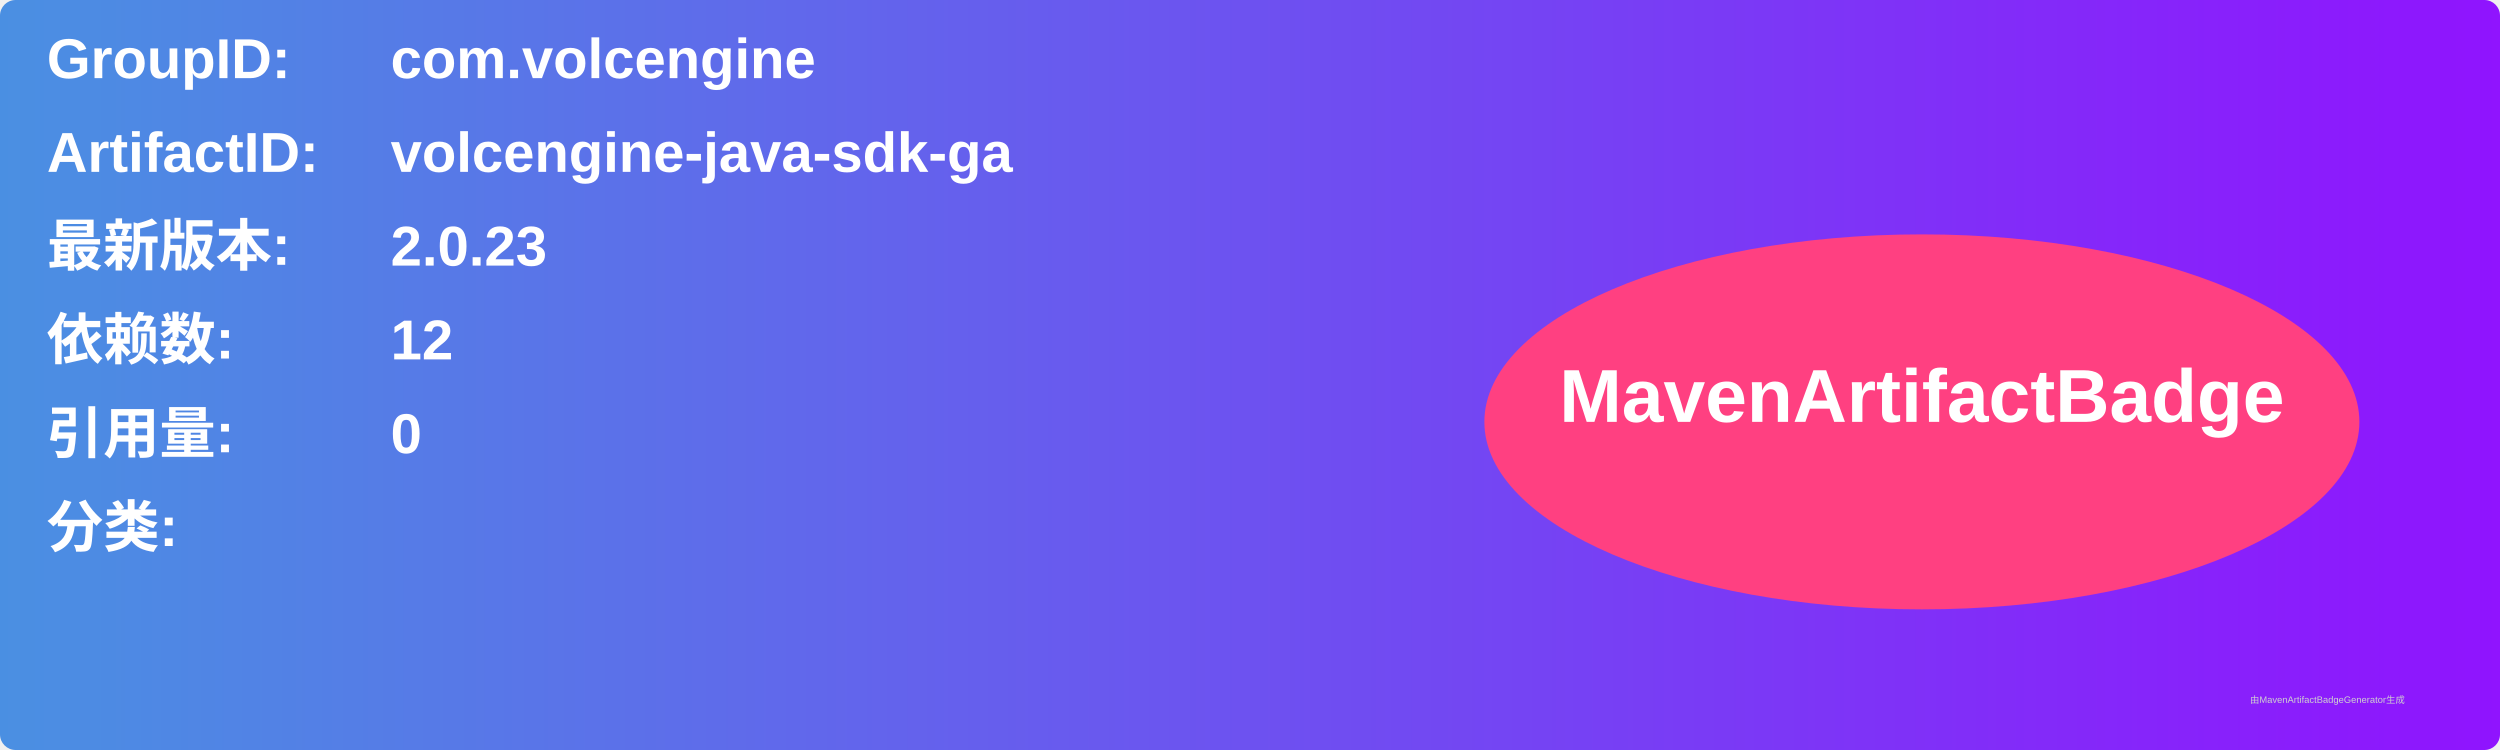
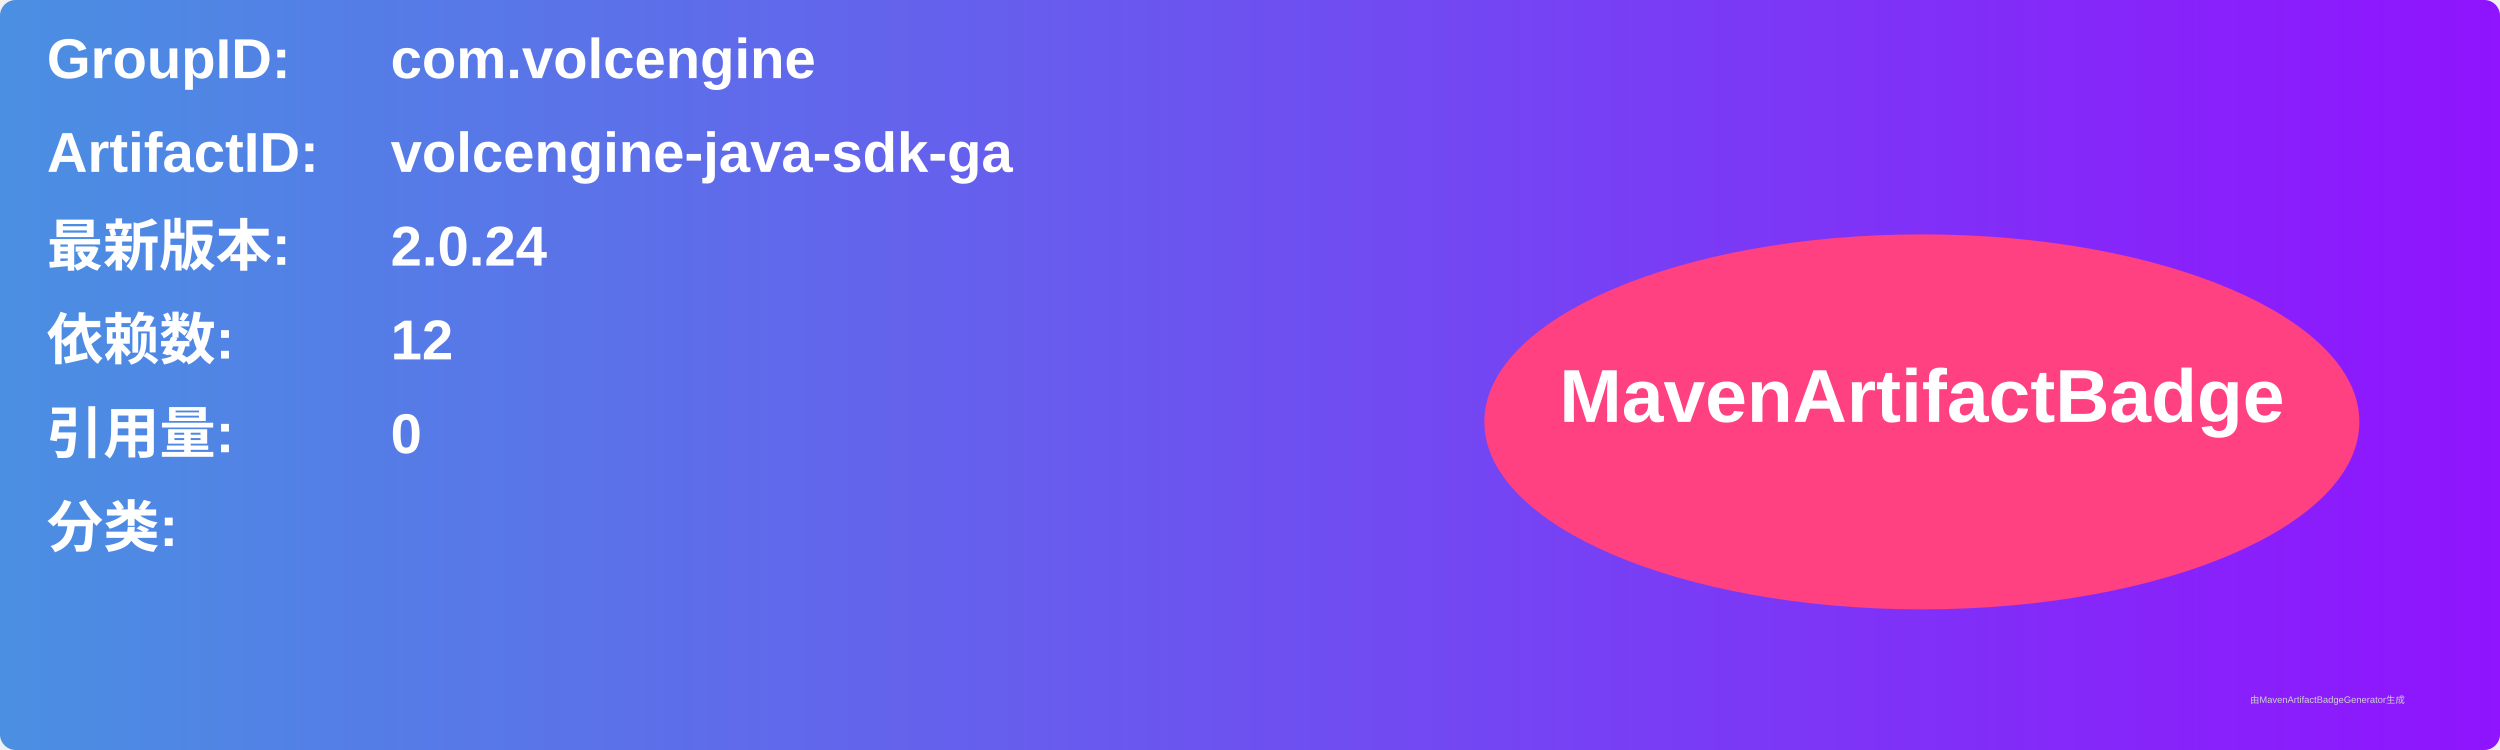
<svg xmlns="http://www.w3.org/2000/svg" width="800" height="240" viewBox="0 0 800 240">
  <linearGradient id="grad" x1="0%" y1="0%" x2="100%" y2="0%">
    <stop offset="0%" stop-color="#4a90e2" />
    <stop offset="100%" stop-color="#9013fe" />
  </linearGradient>
  <rect width="100%" height="100%" rx="5" ry="5" fill="url(#grad)" />
  <g transform="translate(15, 15)">
    <text x="0" y="10" font-family="Arial" font-size="18" fill="white" font-weight="bold" width="260">GroupID:</text>
    <text x="110" y="10" font-family="Arial" font-size="18" fill="white" font-weight="bold" width="460">com.volcengine</text>
    <text x="0" y="40" font-family="Arial" font-size="18" fill="white" font-weight="bold" width="260">ArtifactID:</text>
    <text x="110" y="40" font-family="Arial" font-size="18" fill="white" font-weight="bold" width="460">volcengine-java-sdk-ga</text>
    <text x="0" y="70" font-family="Arial" font-size="18" fill="white" font-weight="bold">最新版本:</text>
    <text x="110" y="70" font-family="Arial" font-size="18" fill="white" font-weight="bold">
-       <tspan font-weight="bold">2.0.23</tspan>
+       <tspan font-weight="bold">2.0.24</tspan>
    </text>
    <text x="0" y="100" font-family="Arial" font-size="18" fill="white" font-weight="bold">依赖数: </text>
    <text x="110" y="100" font-family="Arial" font-size="18" fill="white">
      <tspan font-weight="bold">12</tspan>
    </text>
    <text x="0" y="130" font-family="Arial" font-size="18" fill="white" font-weight="bold">引用量: </text>
    <text x="110" y="130" font-family="Arial" font-size="18" fill="white">
      <tspan font-weight="bold">0</tspan>
    </text>
    <text x="0" y="160" font-family="Arial" font-size="18" fill="white" font-weight="bold">分类:</text>
    <text x="10" y="190" font-family="Arial" font-size="10" fill="white">
      <tspan font-weight="bold" />
    </text>
    <ellipse cx="600" cy="120" rx="140" ry="60" fill="#ff4081" />
    <text x="600" y="120" text-anchor="middle" font-family="Arial" font-size="24" fill="white" font-weight="bold">MavenArtifactBadge</text>
  </g>
  <text x="720" y="225" font-family="Arial" font-size="3" fill="#d0d0d0">由MavenArtifactBadgeGenerator生成</text>
</svg>
